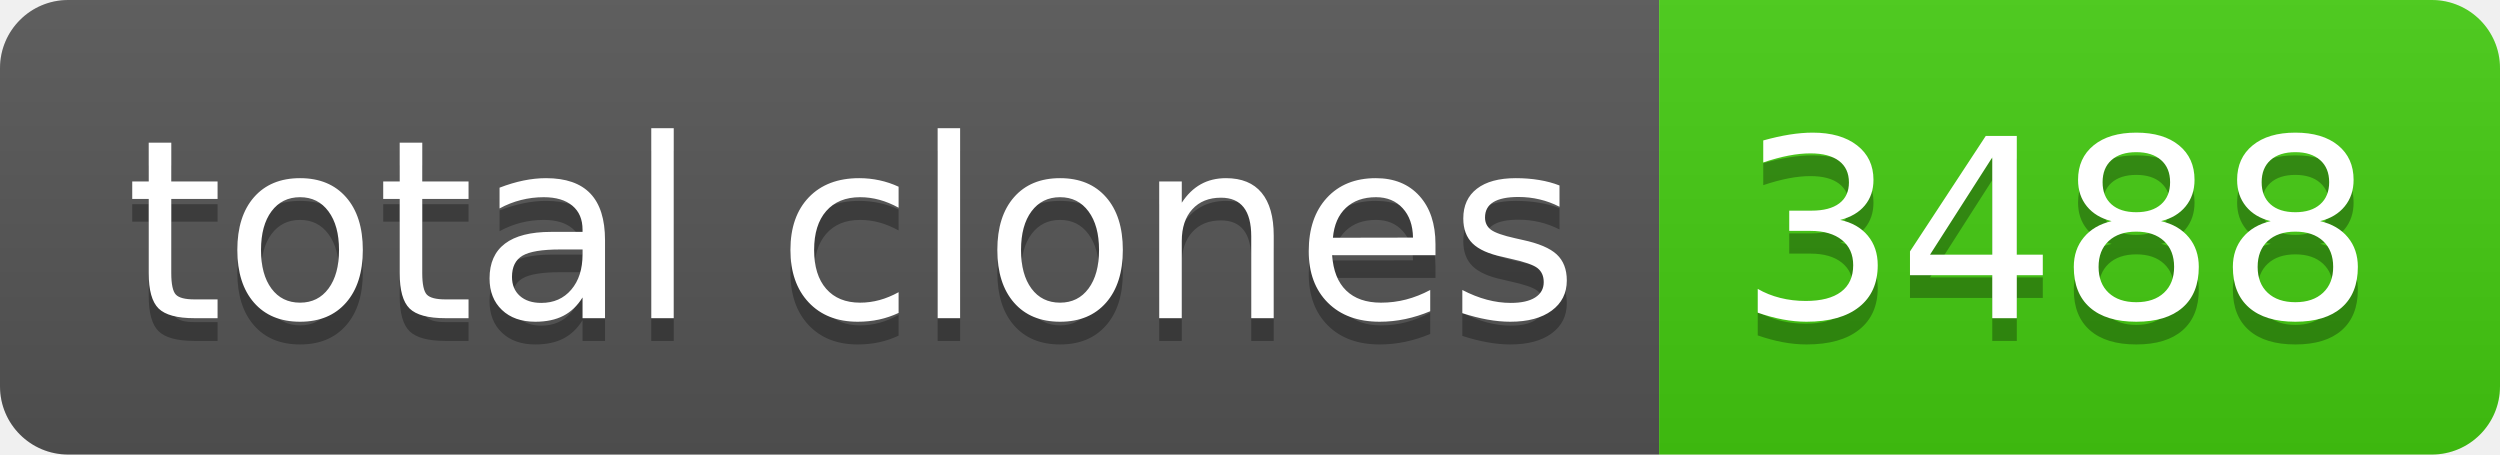
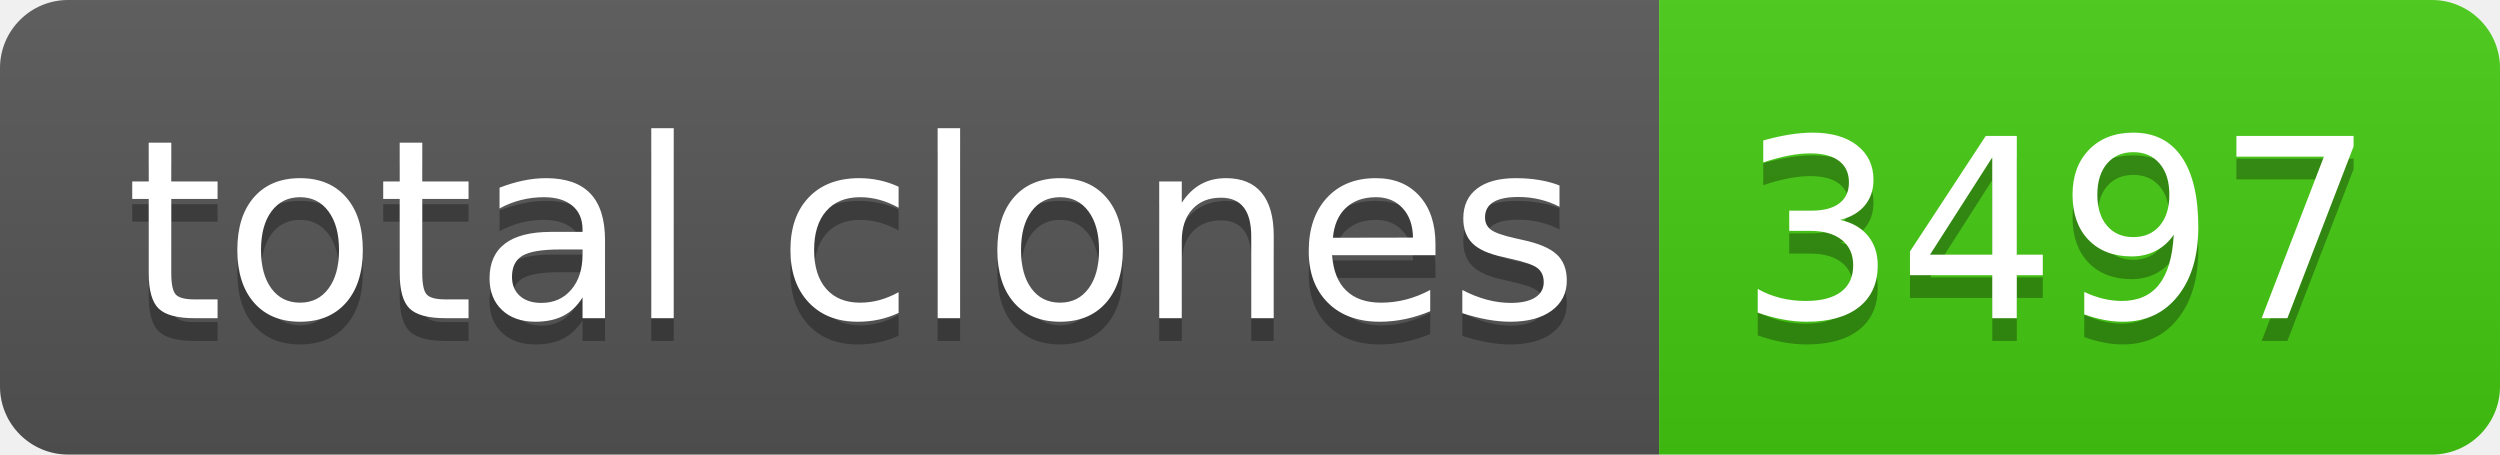
- <svg xmlns="http://www.w3.org/2000/svg" width="110" height="20" role="img" aria-label="total clones: 3488">
+ <svg xmlns="http://www.w3.org/2000/svg" width="110" height="20" role="img" aria-label="total clones: 3497">
  <linearGradient id="s" x2="0" y2="100%">
    <stop offset="0" stop-color="#bbb" stop-opacity=".1" />
    <stop offset="1" stop-opacity=".1" />
  </linearGradient>
  <clipPath id="r">
    <rect width="110" height="20" rx="3" fill="#fff" />
  </clipPath>
  <g clip-path="url(#r)">
    <rect width="73" height="20" fill="#555" />
    <rect x="73" width="37" height="20" fill="#4c1" />
    <rect width="110" height="20" fill="url(#s)" />
  </g>
  <g fill="#fff" text-anchor="middle" font-family="Verdana,Geneva,DejaVu Sans,sans-serif" text-rendering="geometricPrecision" font-size="110">
    <text aria-hidden="true" x="375" y="150" fill="#010101" fill-opacity=".3" transform="scale(.1)" textLength="630">total clones</text>
    <text x="375" y="140" transform="scale(.1)" fill="#fff" textLength="630">total clones</text>
-     <text aria-hidden="true" x="905" y="150" fill="#010101" fill-opacity=".3" transform="scale(.1)" textLength="270">3488</text>
-     <text x="905" y="140" transform="scale(.1)" fill="#fff" textLength="270">3488</text>
+     <text aria-hidden="true" x="905" y="150" fill="#010101" fill-opacity=".3" transform="scale(.1)" textLength="270">3497</text>
+     <text x="905" y="140" transform="scale(.1)" fill="#fff" textLength="270">3497</text>
  </g>
</svg>
